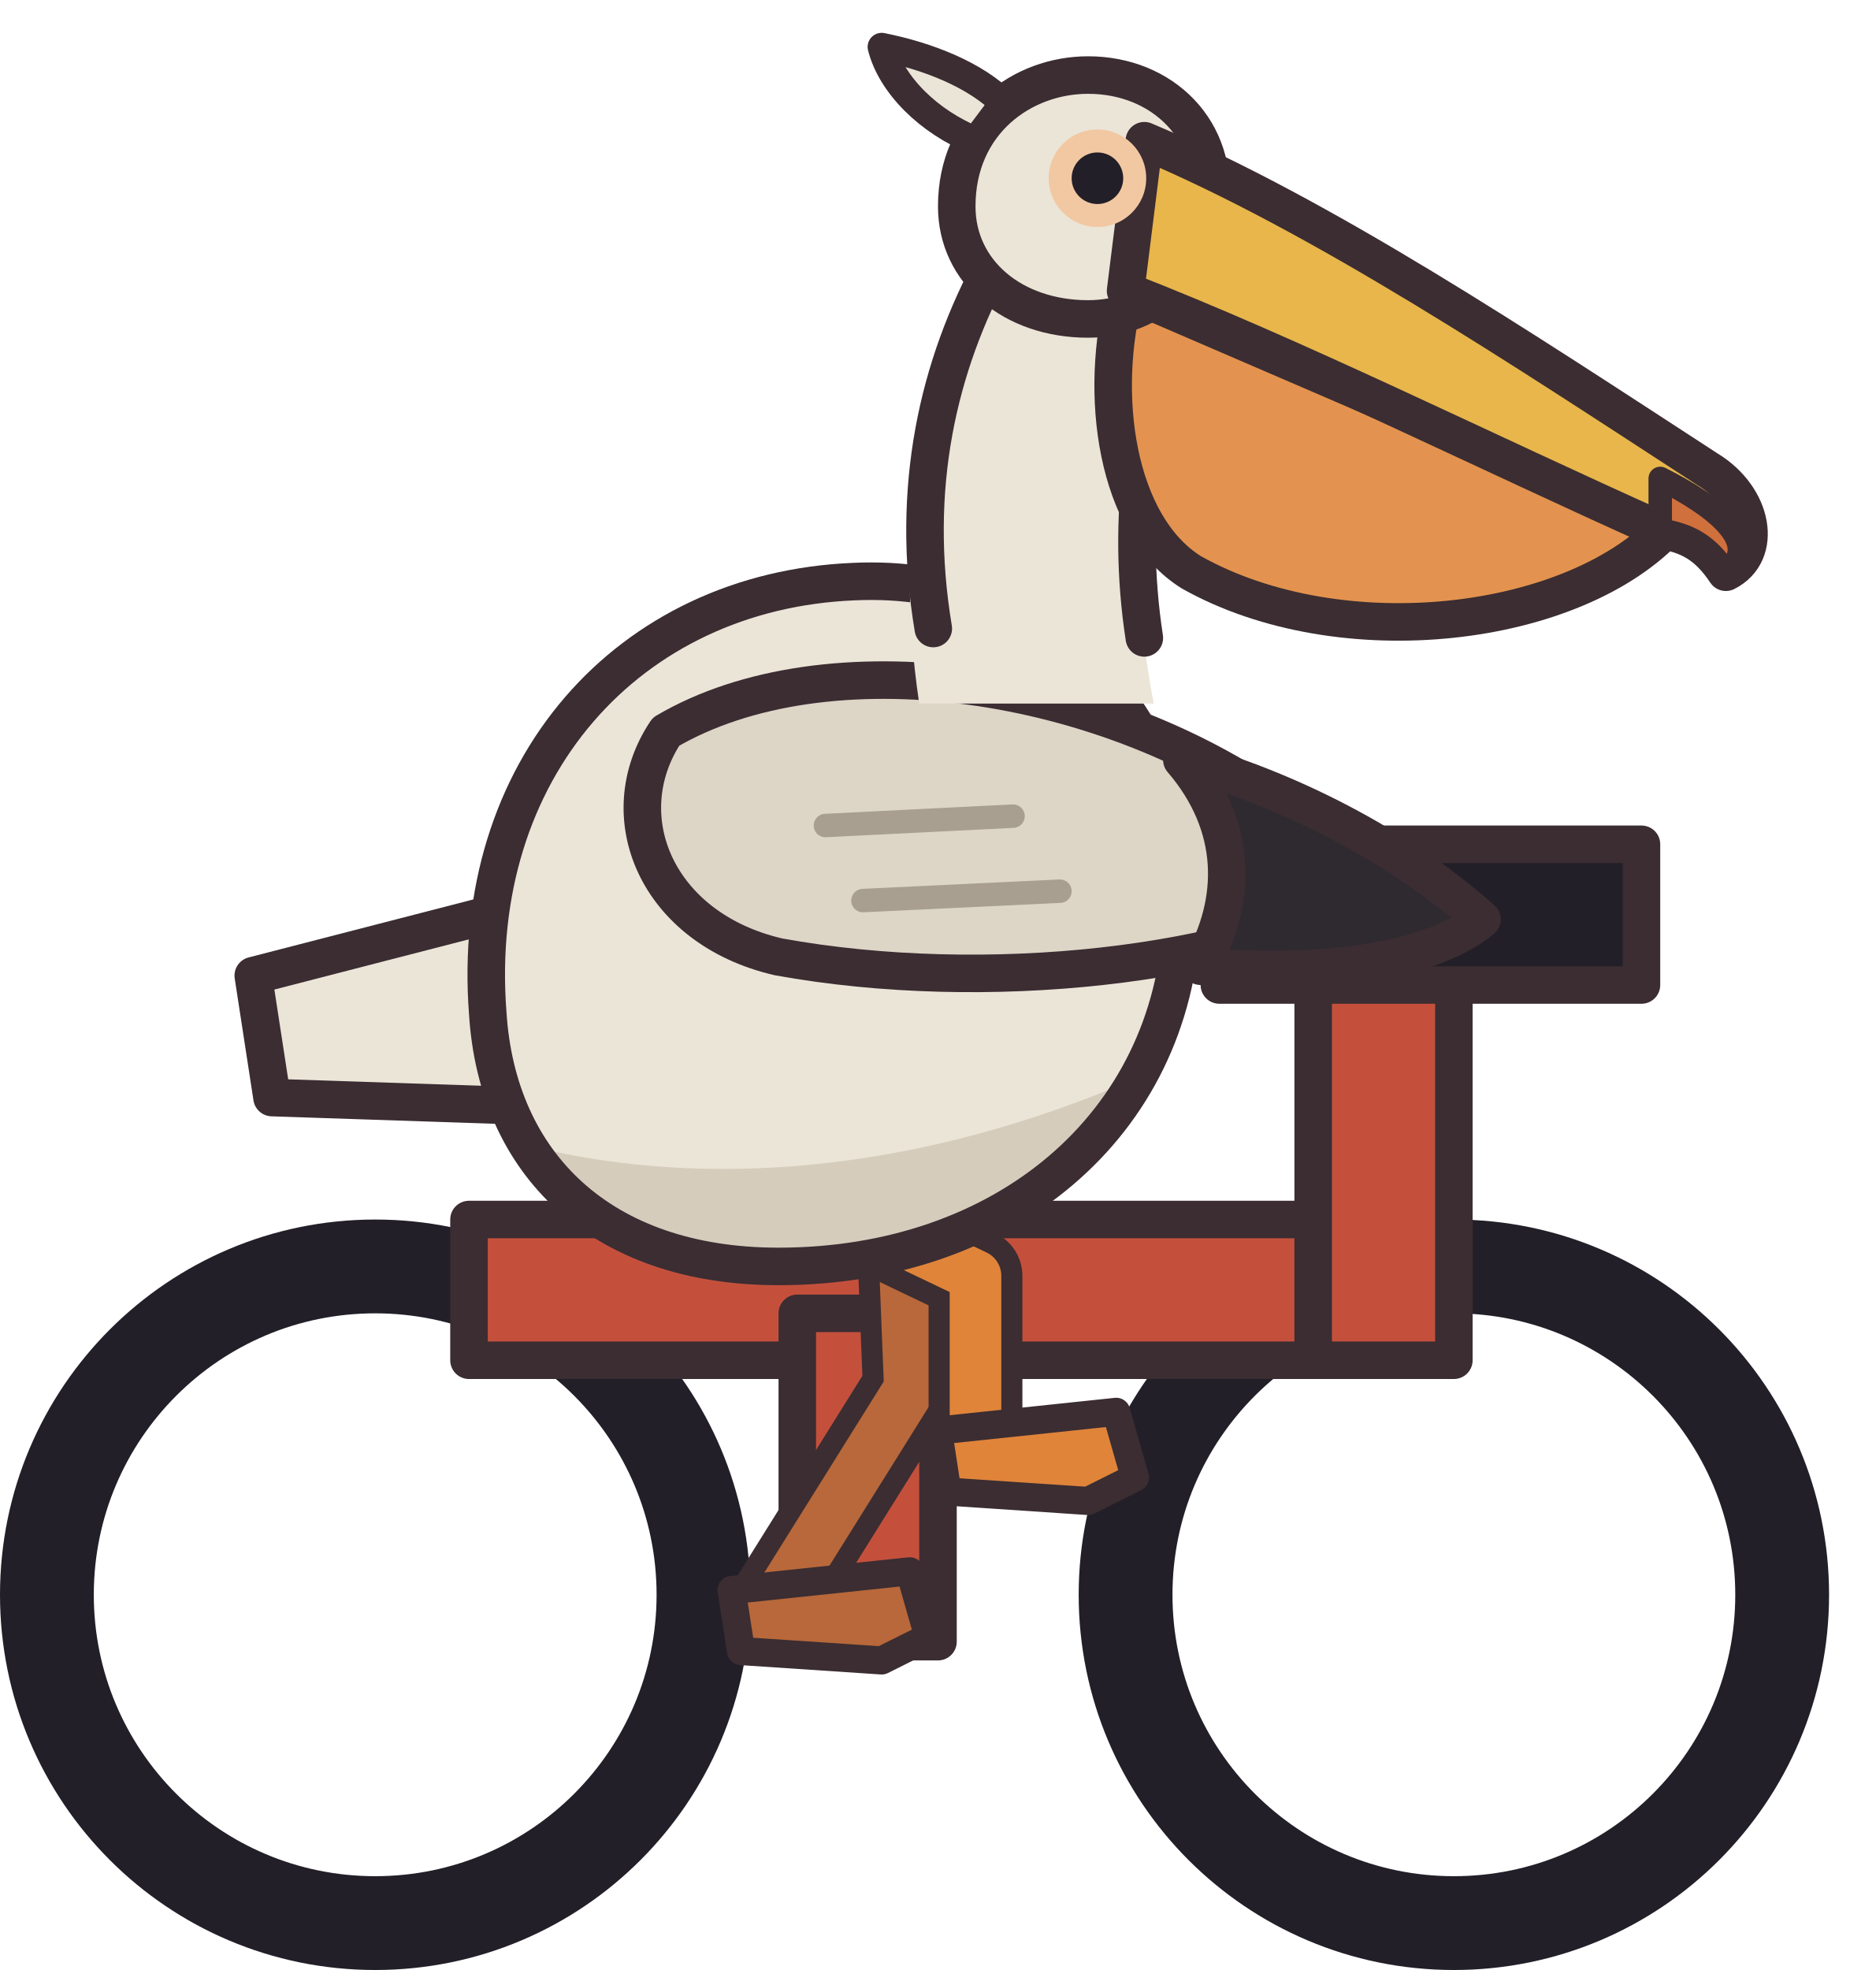
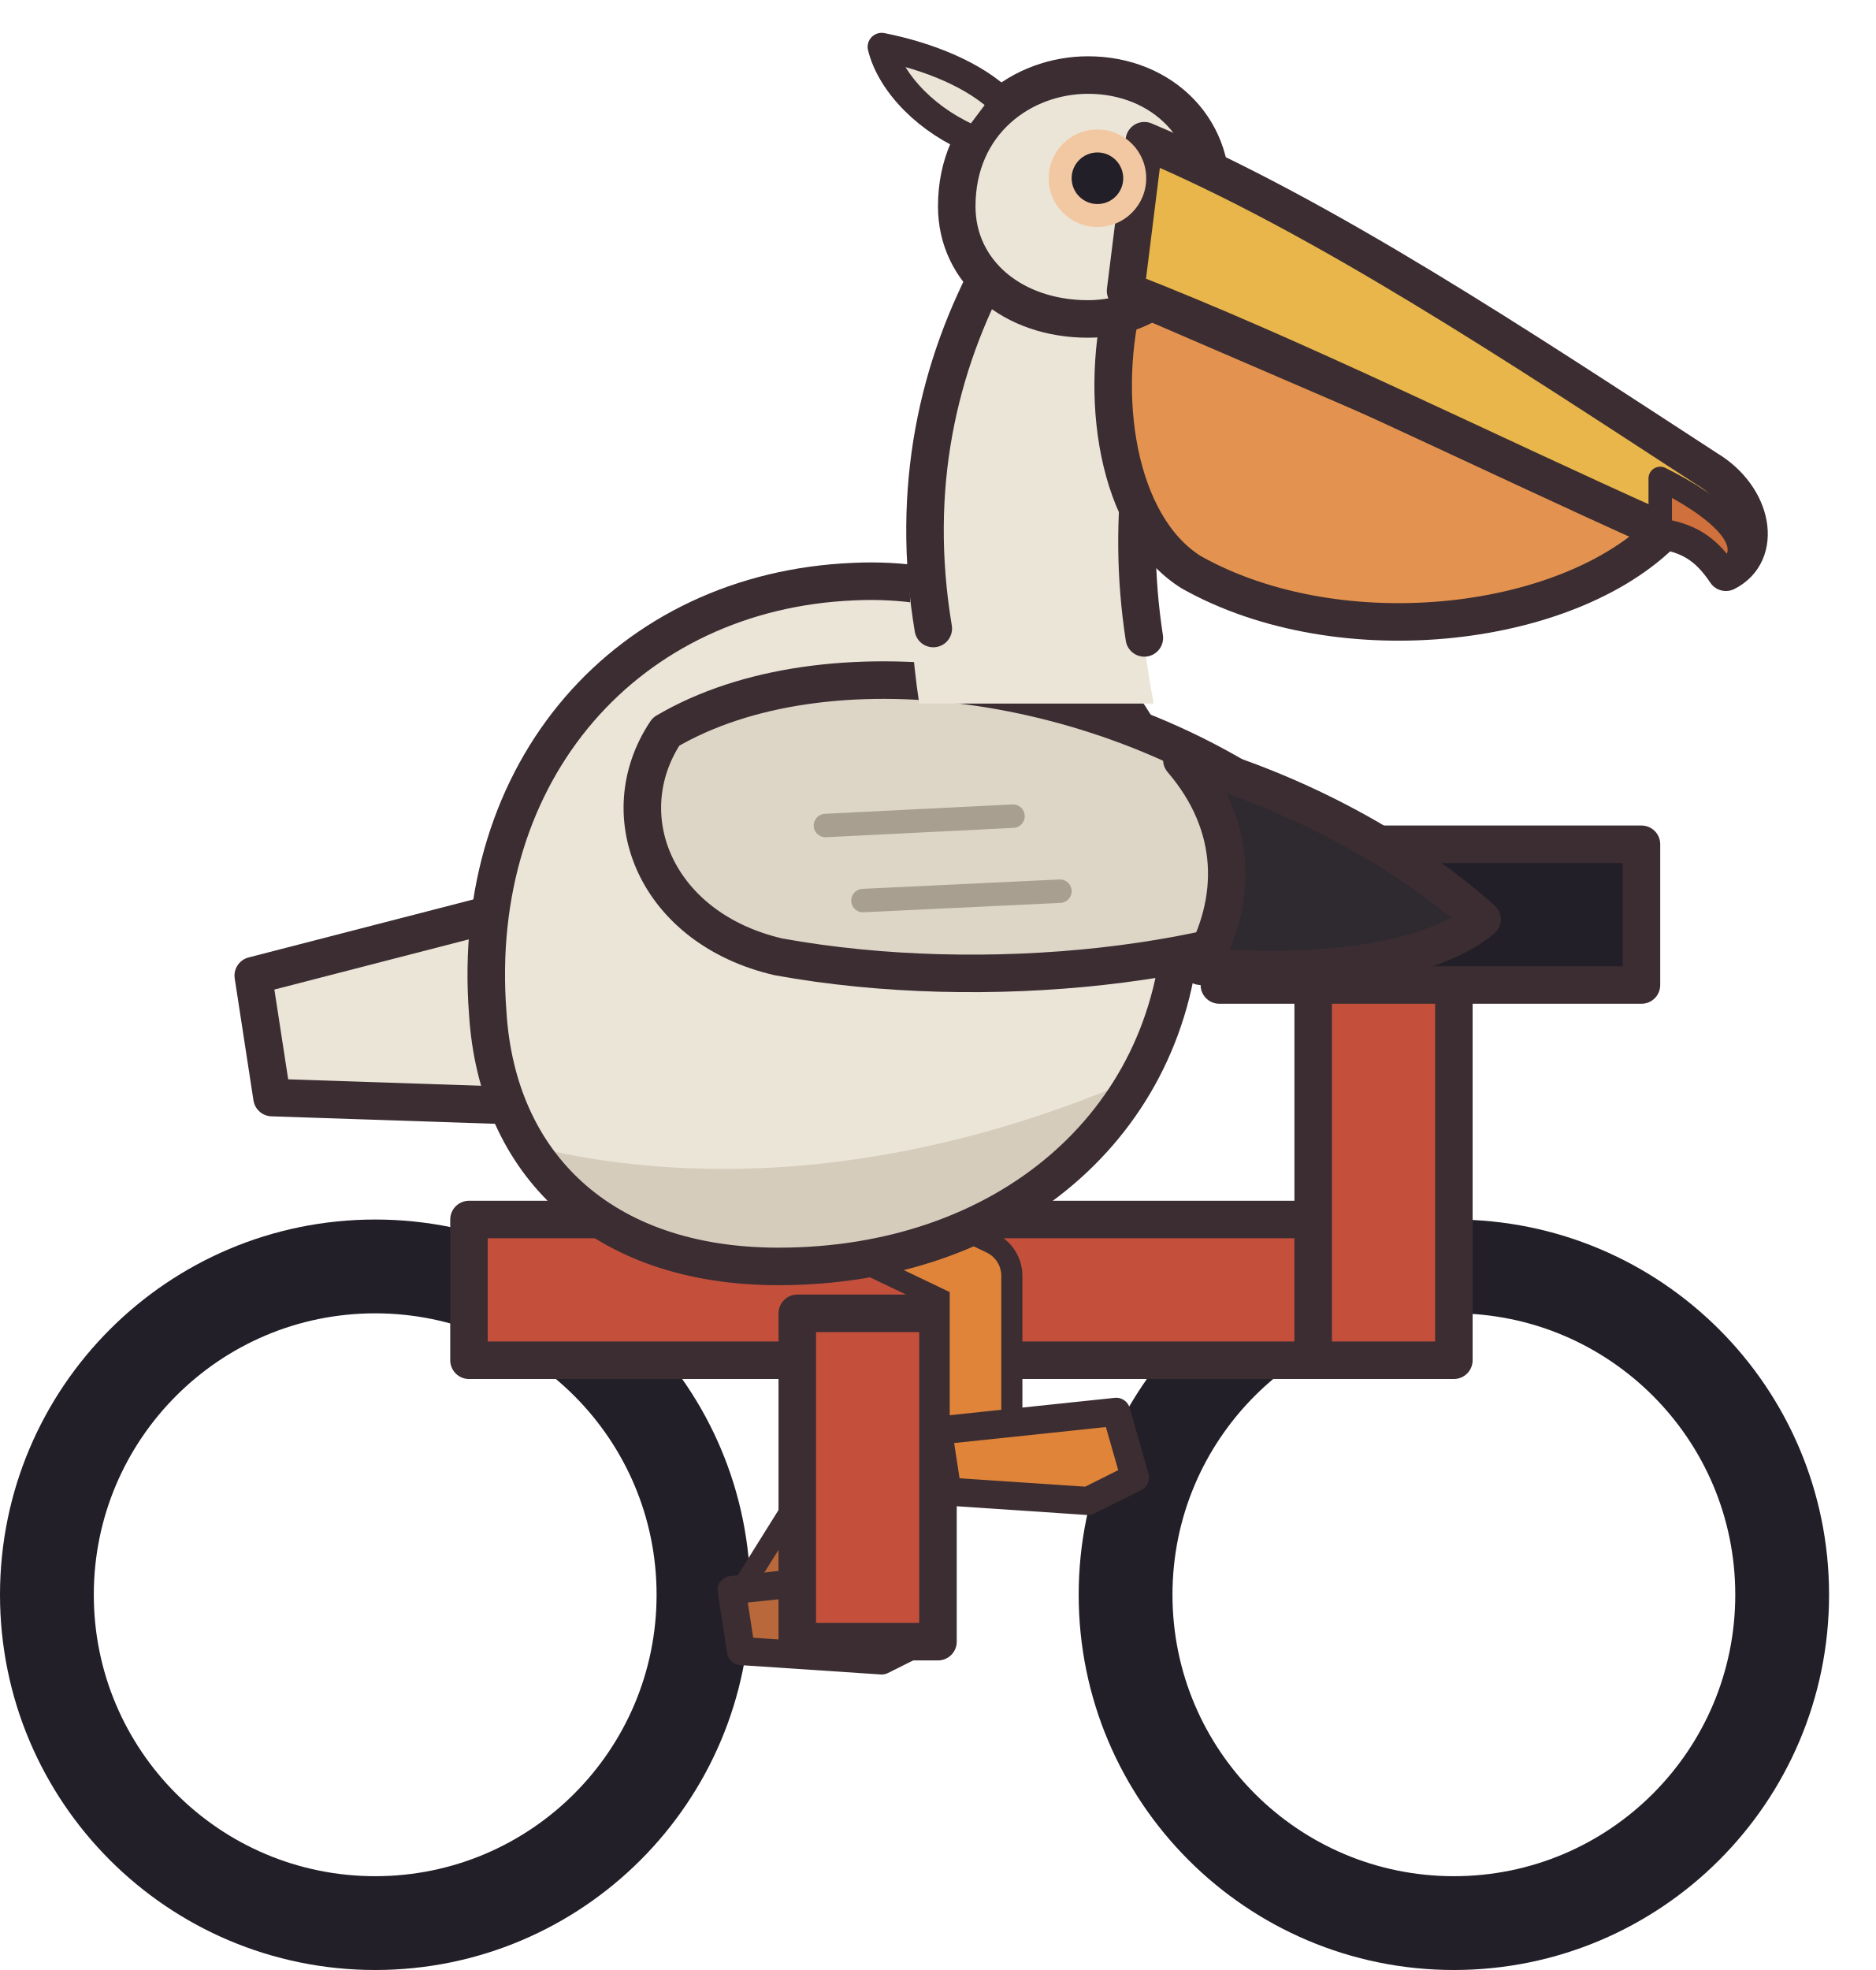
<svg xmlns="http://www.w3.org/2000/svg" width="40" height="42" viewBox="0 0 40 42" shape-rendering="geometricPrecision" stroke="#3b2d32" stroke-width="0.8" stroke-linejoin="round" stroke-linecap="round">
  <circle cx="8" cy="34" r="7" fill="none" stroke="#221f28" stroke-width="2" />
  <circle cx="31" cy="34" r="7" fill="none" stroke="#221f28" stroke-width="2" />
+   <path d="M19.2 24.6 L19.4 29.6 L16.4 34.4" fill="none" stroke="#3b2d32" stroke-width="2" />
+   <path d="M19.2 24.6 L19.4 29.6 L16.4 34.4" fill="none" stroke="#b8683a" stroke-width="1.1" />
+   <path d="M15.6 33.9 L19.4 33.5 L19.8 34.9 L18.8 35.4 L15.8 35.2 Z" fill="#b8683a" stroke-width="0.6" />
  <rect x="10" y="26" width="19" height="3" fill="#c4503c" />
  <rect x="17" y="28" width="3" height="7" fill="#c4503c" />
  <rect x="28" y="20" width="3" height="9" fill="#c4503c" />
  <rect x="26" y="18" width="9" height="3" fill="#221f28" />
-   <path d="M19.2 24.6 L19.4 29.6 L16.4 34.4" fill="none" stroke="#3b2d32" stroke-width="2" />
-   <path d="M19.2 24.6 L19.4 29.6 L16.4 34.4" fill="none" stroke="#b8683a" stroke-width="1.1" />
-   <path d="M15.6 33.9 L19.4 33.5 L19.8 34.9 L18.8 35.4 L15.8 35.2 Z" fill="#b8683a" stroke-width="0.6" />
  <path d="M11.6 19.2 L5.4 20.8 L5.8 23.4 L11.8 23.6 Z" fill="#ebe5d8" />
  <path d="M16.2 25 L20.8 27.2 L20.8 31" fill="none" stroke="#3b2d32" stroke-width="2" />
  <path d="M16.2 25 L20.8 27.2 L20.8 31" fill="none" stroke="#e0843a" stroke-width="1.1" />
  <path d="M20.0 30.5 L23.8 30.1 L24.2 31.5 L23.2 32.0 L20.2 31.8 Z" fill="#e0843a" stroke-width="0.6" />
  <clipPath id="pelican-body">
    <path d="M10.4 21.6 C10 16.4 13.4 12.6 18.2 12.4 C22.4 12.2 25.4 15.4 25.2 19.6 C25 24 21.4 27 16.6 27 C12.8 27 10.6 24.8 10.4 21.6 Z" />
  </clipPath>
  <path d="M10.4 21.6 C10 16.4 13.4 12.6 18.2 12.4 C22.4 12.2 25.4 15.4 25.2 19.6 C25 24 21.4 27 16.6 27 C12.8 27 10.6 24.8 10.4 21.6 Z" fill="#ebe5d8" stroke="none" />
  <g clip-path="url(#pelican-body)" stroke="none">
    <path d="M8 23.2 C13 25.8 20 25.6 27 21.6 L27 28 L8 28 Z" fill="#d5ccbc" />
  </g>
  <path d="M10.4 21.6 C10 16.4 13.4 12.6 18.2 12.4 C22.4 12.2 25.4 15.4 25.2 19.6 C25 24 21.4 27 16.6 27 C12.8 27 10.6 24.8 10.4 21.6 Z" fill="none" />
  <path d="M14.2 15.6 C17.6 13.6 23.6 14.4 27.6 17.4 L29.2 19 C26.4 20.6 21 21.2 16.6 20.4 C14 19.8 13 17.4 14.2 15.6 Z" fill="#ddd5c6" />
  <path d="M17.6 17.6 L21.6 17.4 M18.4 19.2 L22.6 19" fill="none" stroke="#a89f90" stroke-width="0.5" />
  <path d="M25.2 16.2 C27.4 16.8 29.8 18 31.6 19.6 C30.4 20.6 27.8 20.8 25.6 20.6 C26.4 19.2 26.4 17.6 25.2 16.2 Z" fill="#2f2a30" />
  <path d="M19.6 15 C19 11 19.8 7.6 21.2 5.4 L25.4 5.8 C24.6 8.2 23.8 10.8 24.6 15 Z" fill="#ebe5d8" stroke="none" />
  <path d="M19.9 13.4 C19.4 10.4 20 7.8 21.2 5.6 M24.4 13.6 C24 11 24.4 8.6 25.2 6.6" fill="none" />
  <path d="M24 6.2 L35.6 11.2 C33.6 13.4 28.6 14 25.4 12.2 C23.8 11.2 23.4 8.4 24 6.2 Z" fill="#e3934f" />
  <path d="M20.4 4.4 C20.4 2.6 21.8 1.6 23.2 1.6 C24.8 1.6 26 2.8 25.8 4.4 C25.6 5.8 24.6 6.8 23.2 6.8 C21.6 6.8 20.4 5.8 20.4 4.4 Z" fill="#ebe5d8" />
  <path d="M20.8 3 C19.8 2.6 19 1.8 18.8 1 C19.8 1.2 20.8 1.6 21.4 2.2 Z" fill="#ebe5d8" stroke-width="0.6" />
  <path d="M24.4 3 C28.2 4.6 32.4 7.4 36.4 10 C37.4 10.6 37.6 11.8 36.8 12.2 C36.4 11.6 36 11.4 35.4 11.3 C31.6 9.6 27.6 7.6 24 6.2 Z" fill="#e8b64a" />
  <path d="M35.4 10.2 C36.6 10.8 37.6 11.6 36.8 12.2 C36.4 11.6 36 11.4 35.4 11.3 Z" fill="#d0703c" stroke-width="0.5" />
  <circle cx="23.4" cy="3.8" r="1.04" fill="#f2c8a2" stroke="none" />
  <circle cx="23.4" cy="3.8" r="0.55" fill="#221f28" stroke="none" />
</svg>
